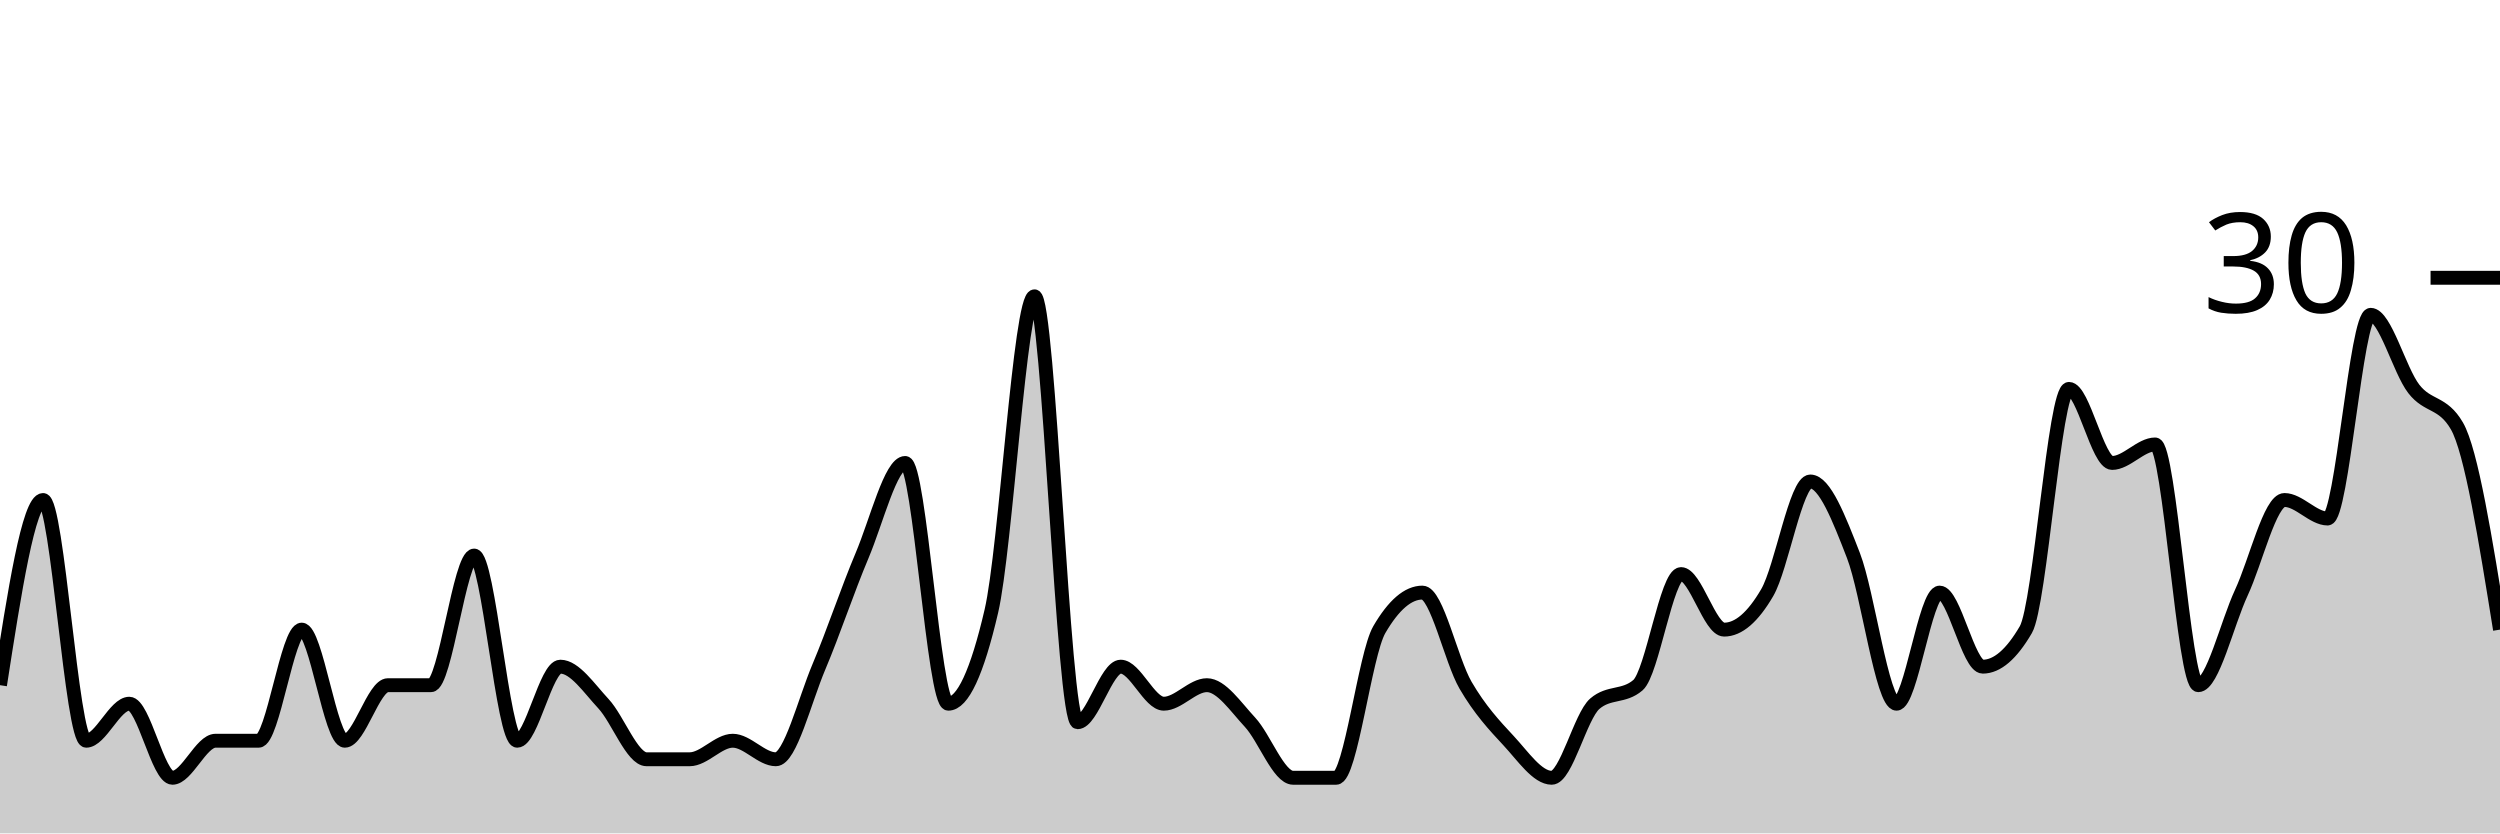
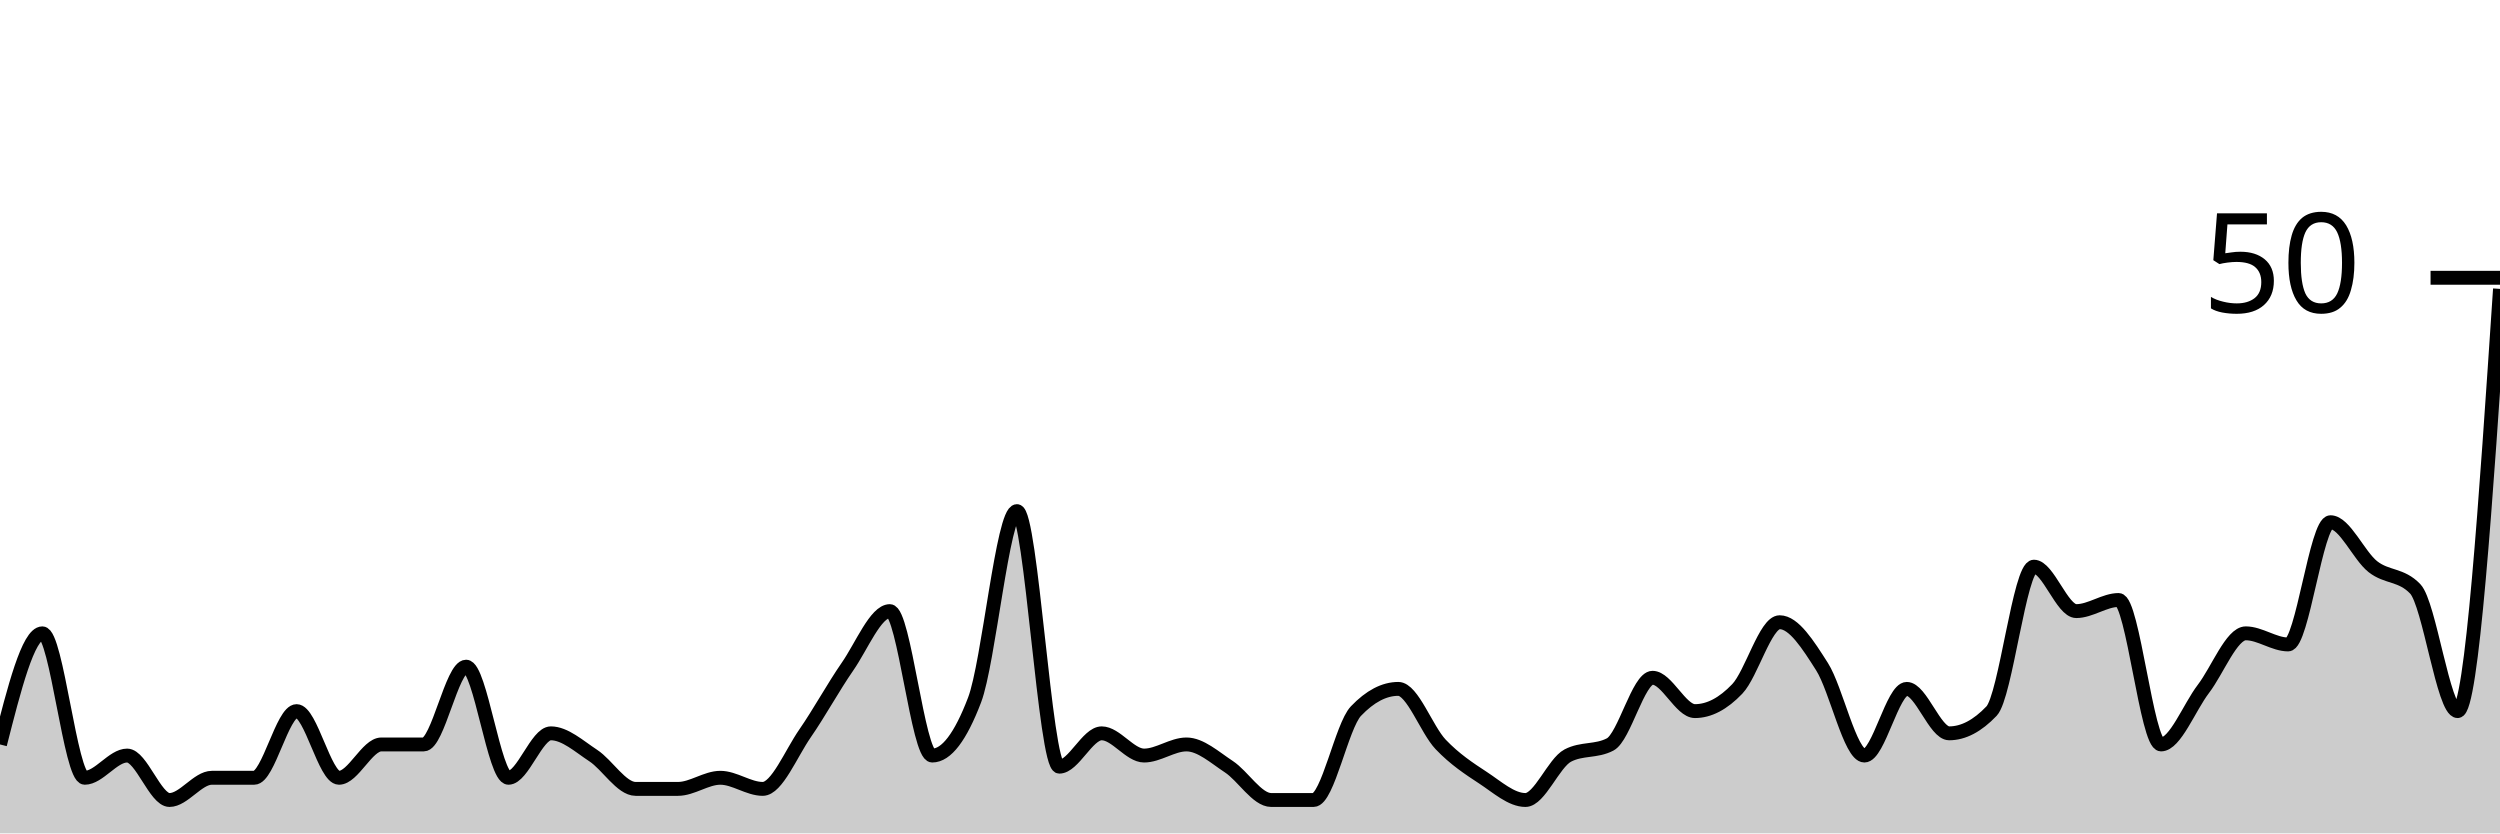
<svg xmlns="http://www.w3.org/2000/svg" viewBox="0 0 180 60">
  <g transform="translate(0,20)">
-     <path class="area" fill="rgba(0, 0, 0, 0.2)" d="M0,29.333C1.034,22.667,2.069,16,3.103,16C4.138,16,5.172,33.333,6.207,33.333C7.241,33.333,8.276,30.667,9.31,30.667C10.345,30.667,11.379,36,12.414,36C13.448,36,14.483,33.333,15.517,33.333C16.552,33.333,17.586,33.333,18.621,33.333C19.655,33.333,20.69,25.333,21.724,25.333C22.759,25.333,23.793,33.333,24.828,33.333C25.862,33.333,26.897,29.333,27.931,29.333C28.966,29.333,30,29.333,31.034,29.333C32.069,29.333,33.103,20,34.138,20C35.172,20,36.207,33.333,37.241,33.333C38.276,33.333,39.31,28,40.345,28C41.379,28,42.414,29.556,43.448,30.667C44.483,31.778,45.517,34.667,46.552,34.667C47.586,34.667,48.621,34.667,49.655,34.667C50.69,34.667,51.724,33.333,52.759,33.333C53.793,33.333,54.828,34.667,55.862,34.667C56.897,34.667,57.931,30.444,58.966,28C60,25.556,61.034,22.444,62.069,20C63.103,17.556,64.138,13.333,65.172,13.333C66.207,13.333,67.241,30.667,68.276,30.667C69.31,30.667,70.345,28.444,71.379,24C72.414,19.556,73.448,1.333,74.483,1.333C75.517,1.333,76.552,32,77.586,32C78.621,32,79.655,28,80.69,28C81.724,28,82.759,30.667,83.793,30.667C84.828,30.667,85.862,29.333,86.897,29.333C87.931,29.333,88.966,30.889,90,32C91.034,33.111,92.069,36,93.103,36C94.138,36,95.172,36,96.207,36C97.241,36,98.276,27.111,99.31,25.333C100.345,23.556,101.379,22.667,102.414,22.667C103.448,22.667,104.483,27.556,105.517,29.333C106.552,31.111,107.586,32.222,108.621,33.333C109.655,34.444,110.69,36,111.724,36C112.759,36,113.793,31.556,114.828,30.667C115.862,29.778,116.897,30.222,117.931,29.333C118.966,28.444,120,21.333,121.034,21.333C122.069,21.333,123.103,25.333,124.138,25.333C125.172,25.333,126.207,24.444,127.241,22.667C128.276,20.889,129.31,14.667,130.345,14.667C131.379,14.667,132.414,17.333,133.448,20C134.483,22.667,135.517,30.667,136.552,30.667C137.586,30.667,138.621,22.667,139.655,22.667C140.69,22.667,141.724,28,142.759,28C143.793,28,144.828,27.111,145.862,25.333C146.897,23.556,147.931,8,148.966,8C150,8,151.034,13.333,152.069,13.333C153.103,13.333,154.138,12,155.172,12C156.207,12,157.241,29.333,158.276,29.333C159.31,29.333,160.345,24.889,161.379,22.667C162.414,20.444,163.448,16,164.483,16C165.517,16,166.552,17.333,167.586,17.333C168.621,17.333,169.655,2.667,170.69,2.667C171.724,2.667,172.759,6.667,173.793,8C174.828,9.333,175.862,8.889,176.897,10.667C177.931,12.444,178.966,18.889,180,25.333L180,40C178.966,40,177.931,40,176.897,40C175.862,40,174.828,40,173.793,40C172.759,40,171.724,40,170.69,40C169.655,40,168.621,40,167.586,40C166.552,40,165.517,40,164.483,40C163.448,40,162.414,40,161.379,40C160.345,40,159.31,40,158.276,40C157.241,40,156.207,40,155.172,40C154.138,40,153.103,40,152.069,40C151.034,40,150,40,148.966,40C147.931,40,146.897,40,145.862,40C144.828,40,143.793,40,142.759,40C141.724,40,140.69,40,139.655,40C138.621,40,137.586,40,136.552,40C135.517,40,134.483,40,133.448,40C132.414,40,131.379,40,130.345,40C129.31,40,128.276,40,127.241,40C126.207,40,125.172,40,124.138,40C123.103,40,122.069,40,121.034,40C120,40,118.966,40,117.931,40C116.897,40,115.862,40,114.828,40C113.793,40,112.759,40,111.724,40C110.69,40,109.655,40,108.621,40C107.586,40,106.552,40,105.517,40C104.483,40,103.448,40,102.414,40C101.379,40,100.345,40,99.31,40C98.276,40,97.241,40,96.207,40C95.172,40,94.138,40,93.103,40C92.069,40,91.034,40,90,40C88.966,40,87.931,40,86.897,40C85.862,40,84.828,40,83.793,40C82.759,40,81.724,40,80.69,40C79.655,40,78.621,40,77.586,40C76.552,40,75.517,40,74.483,40C73.448,40,72.414,40,71.379,40C70.345,40,69.31,40,68.276,40C67.241,40,66.207,40,65.172,40C64.138,40,63.103,40,62.069,40C61.034,40,60,40,58.966,40C57.931,40,56.897,40,55.862,40C54.828,40,53.793,40,52.759,40C51.724,40,50.69,40,49.655,40C48.621,40,47.586,40,46.552,40C45.517,40,44.483,40,43.448,40C42.414,40,41.379,40,40.345,40C39.31,40,38.276,40,37.241,40C36.207,40,35.172,40,34.138,40C33.103,40,32.069,40,31.034,40C30,40,28.966,40,27.931,40C26.897,40,25.862,40,24.828,40C23.793,40,22.759,40,21.724,40C20.69,40,19.655,40,18.621,40C17.586,40,16.552,40,15.517,40C14.483,40,13.448,40,12.414,40C11.379,40,10.345,40,9.31,40C8.276,40,7.241,40,6.207,40C5.172,40,4.138,40,3.103,40C2.069,40,1.034,40,0,40Z" />
-     <path class="line" stroke="black" fill="none" d="M0,29.333C1.034,22.667,2.069,16,3.103,16C4.138,16,5.172,33.333,6.207,33.333C7.241,33.333,8.276,30.667,9.31,30.667C10.345,30.667,11.379,36,12.414,36C13.448,36,14.483,33.333,15.517,33.333C16.552,33.333,17.586,33.333,18.621,33.333C19.655,33.333,20.69,25.333,21.724,25.333C22.759,25.333,23.793,33.333,24.828,33.333C25.862,33.333,26.897,29.333,27.931,29.333C28.966,29.333,30,29.333,31.034,29.333C32.069,29.333,33.103,20,34.138,20C35.172,20,36.207,33.333,37.241,33.333C38.276,33.333,39.31,28,40.345,28C41.379,28,42.414,29.556,43.448,30.667C44.483,31.778,45.517,34.667,46.552,34.667C47.586,34.667,48.621,34.667,49.655,34.667C50.69,34.667,51.724,33.333,52.759,33.333C53.793,33.333,54.828,34.667,55.862,34.667C56.897,34.667,57.931,30.444,58.966,28C60,25.556,61.034,22.444,62.069,20C63.103,17.556,64.138,13.333,65.172,13.333C66.207,13.333,67.241,30.667,68.276,30.667C69.31,30.667,70.345,28.444,71.379,24C72.414,19.556,73.448,1.333,74.483,1.333C75.517,1.333,76.552,32,77.586,32C78.621,32,79.655,28,80.69,28C81.724,28,82.759,30.667,83.793,30.667C84.828,30.667,85.862,29.333,86.897,29.333C87.931,29.333,88.966,30.889,90,32C91.034,33.111,92.069,36,93.103,36C94.138,36,95.172,36,96.207,36C97.241,36,98.276,27.111,99.31,25.333C100.345,23.556,101.379,22.667,102.414,22.667C103.448,22.667,104.483,27.556,105.517,29.333C106.552,31.111,107.586,32.222,108.621,33.333C109.655,34.444,110.69,36,111.724,36C112.759,36,113.793,31.556,114.828,30.667C115.862,29.778,116.897,30.222,117.931,29.333C118.966,28.444,120,21.333,121.034,21.333C122.069,21.333,123.103,25.333,124.138,25.333C125.172,25.333,126.207,24.444,127.241,22.667C128.276,20.889,129.31,14.667,130.345,14.667C131.379,14.667,132.414,17.333,133.448,20C134.483,22.667,135.517,30.667,136.552,30.667C137.586,30.667,138.621,22.667,139.655,22.667C140.69,22.667,141.724,28,142.759,28C143.793,28,144.828,27.111,145.862,25.333C146.897,23.556,147.931,8,148.966,8C150,8,151.034,13.333,152.069,13.333C153.103,13.333,154.138,12,155.172,12C156.207,12,157.241,29.333,158.276,29.333C159.31,29.333,160.345,24.889,161.379,22.667C162.414,20.444,163.448,16,164.483,16C165.517,16,166.552,17.333,167.586,17.333C168.621,17.333,169.655,2.667,170.69,2.667C171.724,2.667,172.759,6.667,173.793,8C174.828,9.333,175.862,8.889,176.897,10.667C177.931,12.444,178.966,18.889,180,25.333" />
+     <path class="area" fill="rgba(0, 0, 0, 0.2)" d="M0,33.6C1.017,29.6,2.034,25.6,3.051,25.6C4.068,25.6,5.085,36,6.102,36C7.119,36,8.136,34.4,9.153,34.4C10.169,34.4,11.186,37.6,12.203,37.6C13.22,37.6,14.237,36,15.254,36C16.271,36,17.288,36,18.305,36C19.322,36,20.339,31.2,21.356,31.2C22.373,31.2,23.39,36,24.407,36C25.424,36,26.441,33.6,27.458,33.6C28.475,33.6,29.492,33.6,30.508,33.6C31.525,33.6,32.542,28,33.559,28C34.576,28,35.593,36,36.61,36C37.627,36,38.644,32.8,39.661,32.8C40.678,32.8,41.695,33.733,42.712,34.4C43.729,35.067,44.746,36.8,45.763,36.8C46.78,36.8,47.797,36.8,48.814,36.8C49.831,36.8,50.847,36,51.864,36C52.881,36,53.898,36.8,54.915,36.8C55.932,36.8,56.949,34.267,57.966,32.8C58.983,31.333,60,29.467,61.017,28C62.034,26.533,63.051,24,64.068,24C65.085,24,66.102,34.4,67.119,34.4C68.136,34.4,69.153,33.067,70.169,30.4C71.186,27.733,72.203,16.8,73.22,16.8C74.237,16.8,75.254,35.2,76.271,35.2C77.288,35.2,78.305,32.8,79.322,32.8C80.339,32.8,81.356,34.4,82.373,34.4C83.39,34.4,84.407,33.6,85.424,33.6C86.441,33.6,87.458,34.533,88.475,35.2C89.492,35.867,90.508,37.6,91.525,37.6C92.542,37.6,93.559,37.6,94.576,37.6C95.593,37.6,96.61,32.267,97.627,31.2C98.644,30.133,99.661,29.6,100.678,29.6C101.695,29.6,102.712,32.533,103.729,33.6C104.746,34.667,105.763,35.333,106.78,36C107.797,36.667,108.814,37.6,109.831,37.6C110.847,37.6,111.864,34.933,112.881,34.4C113.898,33.867,114.915,34.133,115.932,33.6C116.949,33.067,117.966,28.8,118.983,28.8C120,28.8,121.017,31.2,122.034,31.2C123.051,31.2,124.068,30.667,125.085,29.6C126.102,28.533,127.119,24.8,128.136,24.8C129.153,24.8,130.169,26.4,131.186,28C132.203,29.6,133.22,34.4,134.237,34.4C135.254,34.4,136.271,29.6,137.288,29.6C138.305,29.6,139.322,32.8,140.339,32.8C141.356,32.8,142.373,32.267,143.39,31.2C144.407,30.133,145.424,20.8,146.441,20.8C147.458,20.8,148.475,24,149.492,24C150.508,24,151.525,23.2,152.542,23.2C153.559,23.2,154.576,33.6,155.593,33.6C156.61,33.6,157.627,30.933,158.644,29.6C159.661,28.267,160.678,25.6,161.695,25.6C162.712,25.6,163.729,26.4,164.746,26.4C165.763,26.4,166.78,17.6,167.797,17.6C168.814,17.6,169.831,20,170.847,20.8C171.864,21.6,172.881,21.333,173.898,22.4C174.915,23.467,175.932,31.2,176.949,31.2C177.966,31.2,178.983,16,180,0.8L180,40C178.983,40,177.966,40,176.949,40C175.932,40,174.915,40,173.898,40C172.881,40,171.864,40,170.847,40C169.831,40,168.814,40,167.797,40C166.78,40,165.763,40,164.746,40C163.729,40,162.712,40,161.695,40C160.678,40,159.661,40,158.644,40C157.627,40,156.61,40,155.593,40C154.576,40,153.559,40,152.542,40C151.525,40,150.508,40,149.492,40C148.475,40,147.458,40,146.441,40C145.424,40,144.407,40,143.39,40C142.373,40,141.356,40,140.339,40C139.322,40,138.305,40,137.288,40C136.271,40,135.254,40,134.237,40C133.22,40,132.203,40,131.186,40C130.169,40,129.153,40,128.136,40C127.119,40,126.102,40,125.085,40C124.068,40,123.051,40,122.034,40C121.017,40,120,40,118.983,40C117.966,40,116.949,40,115.932,40C114.915,40,113.898,40,112.881,40C111.864,40,110.847,40,109.831,40C108.814,40,107.797,40,106.78,40C105.763,40,104.746,40,103.729,40C102.712,40,101.695,40,100.678,40C99.661,40,98.644,40,97.627,40C96.61,40,95.593,40,94.576,40C93.559,40,92.542,40,91.525,40C90.508,40,89.492,40,88.475,40C87.458,40,86.441,40,85.424,40C84.407,40,83.39,40,82.373,40C81.356,40,80.339,40,79.322,40C78.305,40,77.288,40,76.271,40C75.254,40,74.237,40,73.22,40C72.203,40,71.186,40,70.169,40C69.153,40,68.136,40,67.119,40C66.102,40,65.085,40,64.068,40C63.051,40,62.034,40,61.017,40C60,40,58.983,40,57.966,40C56.949,40,55.932,40,54.915,40C53.898,40,52.881,40,51.864,40C50.847,40,49.831,40,48.814,40C47.797,40,46.78,40,45.763,40C44.746,40,43.729,40,42.712,40C41.695,40,40.678,40,39.661,40C38.644,40,37.627,40,36.61,40C35.593,40,34.576,40,33.559,40C32.542,40,31.525,40,30.508,40C29.492,40,28.475,40,27.458,40C26.441,40,25.424,40,24.407,40C23.39,40,22.373,40,21.356,40C20.339,40,19.322,40,18.305,40C17.288,40,16.271,40,15.254,40C14.237,40,13.22,40,12.203,40C11.186,40,10.169,40,9.153,40C8.136,40,7.119,40,6.102,40C5.085,40,4.068,40,3.051,40C2.034,40,1.017,40,0,40Z" />
+     <path class="line" stroke="black" fill="none" d="M0,33.6C1.017,29.6,2.034,25.6,3.051,25.6C4.068,25.6,5.085,36,6.102,36C7.119,36,8.136,34.4,9.153,34.4C10.169,34.4,11.186,37.6,12.203,37.6C13.22,37.6,14.237,36,15.254,36C16.271,36,17.288,36,18.305,36C19.322,36,20.339,31.2,21.356,31.2C22.373,31.2,23.39,36,24.407,36C25.424,36,26.441,33.6,27.458,33.6C28.475,33.6,29.492,33.6,30.508,33.6C31.525,33.6,32.542,28,33.559,28C34.576,28,35.593,36,36.61,36C37.627,36,38.644,32.8,39.661,32.8C40.678,32.8,41.695,33.733,42.712,34.4C43.729,35.067,44.746,36.8,45.763,36.8C46.78,36.8,47.797,36.8,48.814,36.8C49.831,36.8,50.847,36,51.864,36C52.881,36,53.898,36.8,54.915,36.8C55.932,36.8,56.949,34.267,57.966,32.8C58.983,31.333,60,29.467,61.017,28C62.034,26.533,63.051,24,64.068,24C65.085,24,66.102,34.4,67.119,34.4C68.136,34.4,69.153,33.067,70.169,30.4C71.186,27.733,72.203,16.8,73.22,16.8C74.237,16.8,75.254,35.2,76.271,35.2C77.288,35.2,78.305,32.8,79.322,32.8C80.339,32.8,81.356,34.4,82.373,34.4C83.39,34.4,84.407,33.6,85.424,33.6C86.441,33.6,87.458,34.533,88.475,35.2C89.492,35.867,90.508,37.6,91.525,37.6C92.542,37.6,93.559,37.6,94.576,37.6C95.593,37.6,96.61,32.267,97.627,31.2C98.644,30.133,99.661,29.6,100.678,29.6C101.695,29.6,102.712,32.533,103.729,33.6C104.746,34.667,105.763,35.333,106.78,36C107.797,36.667,108.814,37.6,109.831,37.6C110.847,37.6,111.864,34.933,112.881,34.4C113.898,33.867,114.915,34.133,115.932,33.6C116.949,33.067,117.966,28.8,118.983,28.8C120,28.8,121.017,31.2,122.034,31.2C123.051,31.2,124.068,30.667,125.085,29.6C126.102,28.533,127.119,24.8,128.136,24.8C129.153,24.8,130.169,26.4,131.186,28C132.203,29.6,133.22,34.4,134.237,34.4C135.254,34.4,136.271,29.6,137.288,29.6C138.305,29.6,139.322,32.8,140.339,32.8C141.356,32.8,142.373,32.267,143.39,31.2C144.407,30.133,145.424,20.8,146.441,20.8C147.458,20.8,148.475,24,149.492,24C150.508,24,151.525,23.2,152.542,23.2C153.559,23.2,154.576,33.6,155.593,33.6C156.61,33.6,157.627,30.933,158.644,29.6C159.661,28.267,160.678,25.6,161.695,25.6C162.712,25.6,163.729,26.4,164.746,26.4C165.763,26.4,166.78,17.6,167.797,17.6C168.814,17.6,169.831,20,170.847,20.8C171.864,21.6,172.881,21.333,173.898,22.4C174.915,23.467,175.932,31.2,176.949,31.2C177.966,31.2,178.983,16,180,0.8" />
    <path class="axis-ceiling" stroke-width="1" stroke="black" fill="none" d="M175,0L180,0" />
-     <text class="axis-ceiling-label" font-family="sans-serif" text-anchor="end" font-size="10px" x="170" y="2.5">30</text>
+     <text class="axis-ceiling-label" font-family="sans-serif" text-anchor="end" font-size="10px" x="170" y="2.5">50</text>
  </g>
</svg>
